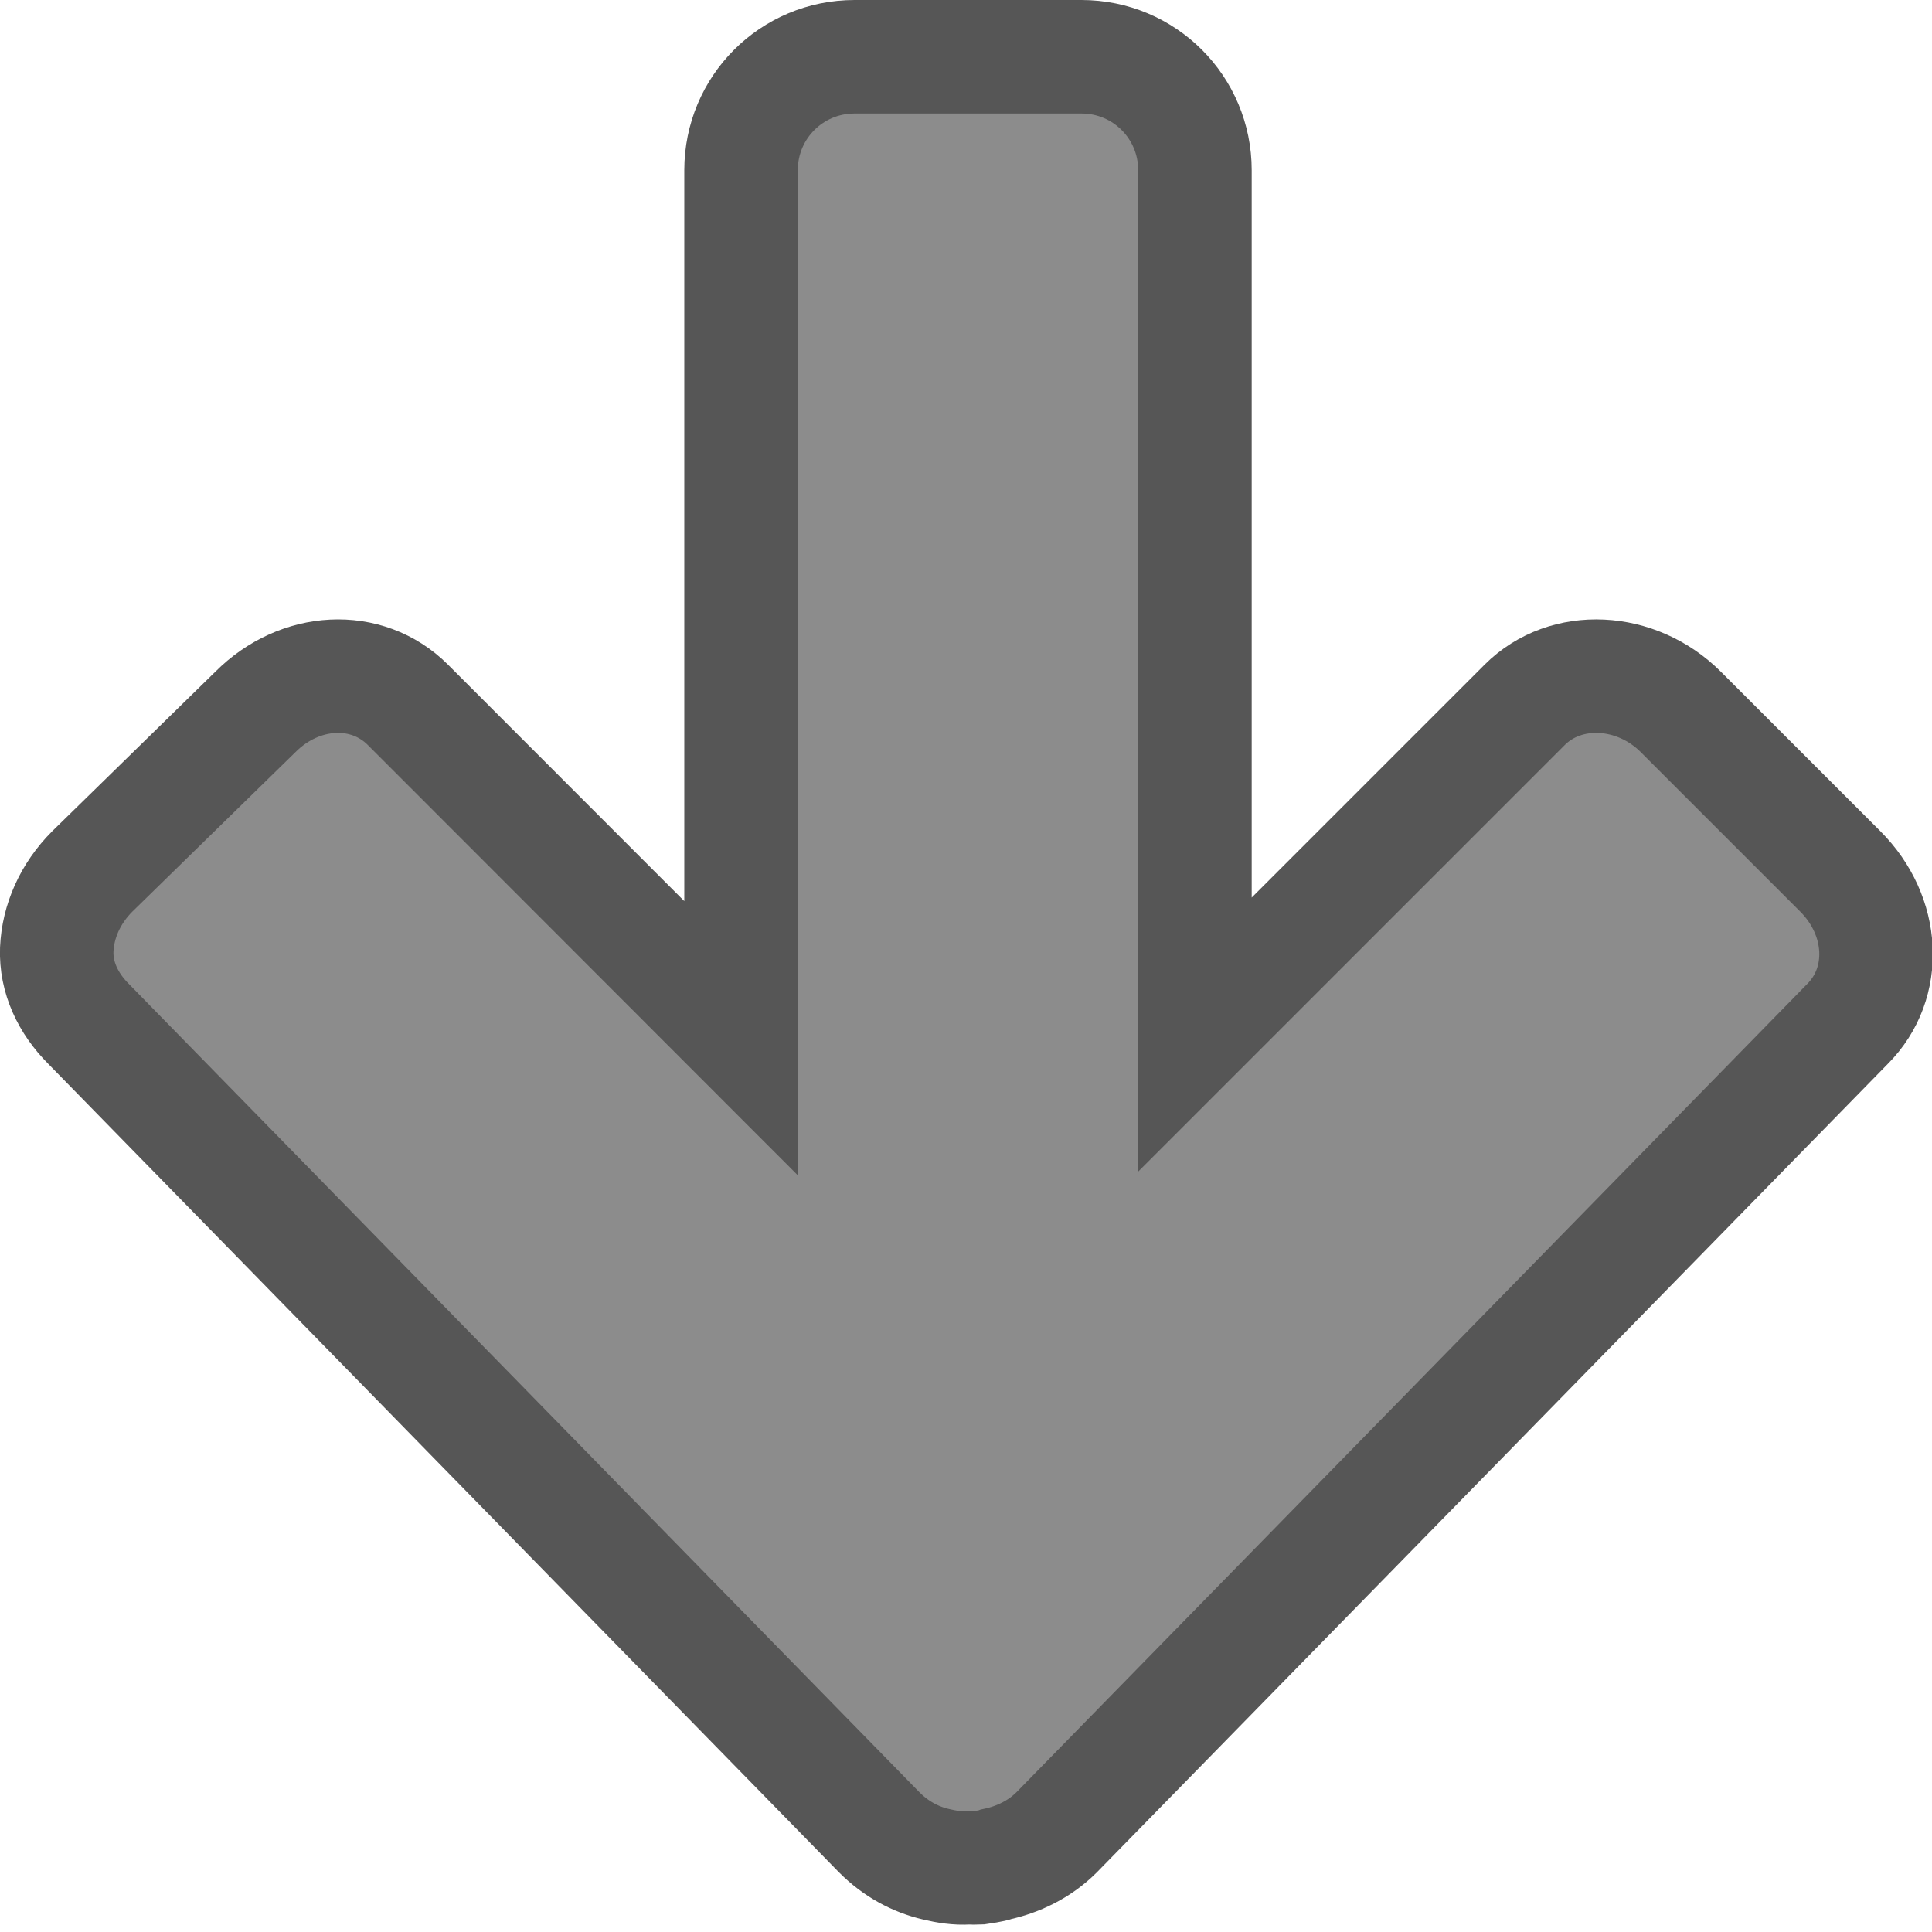
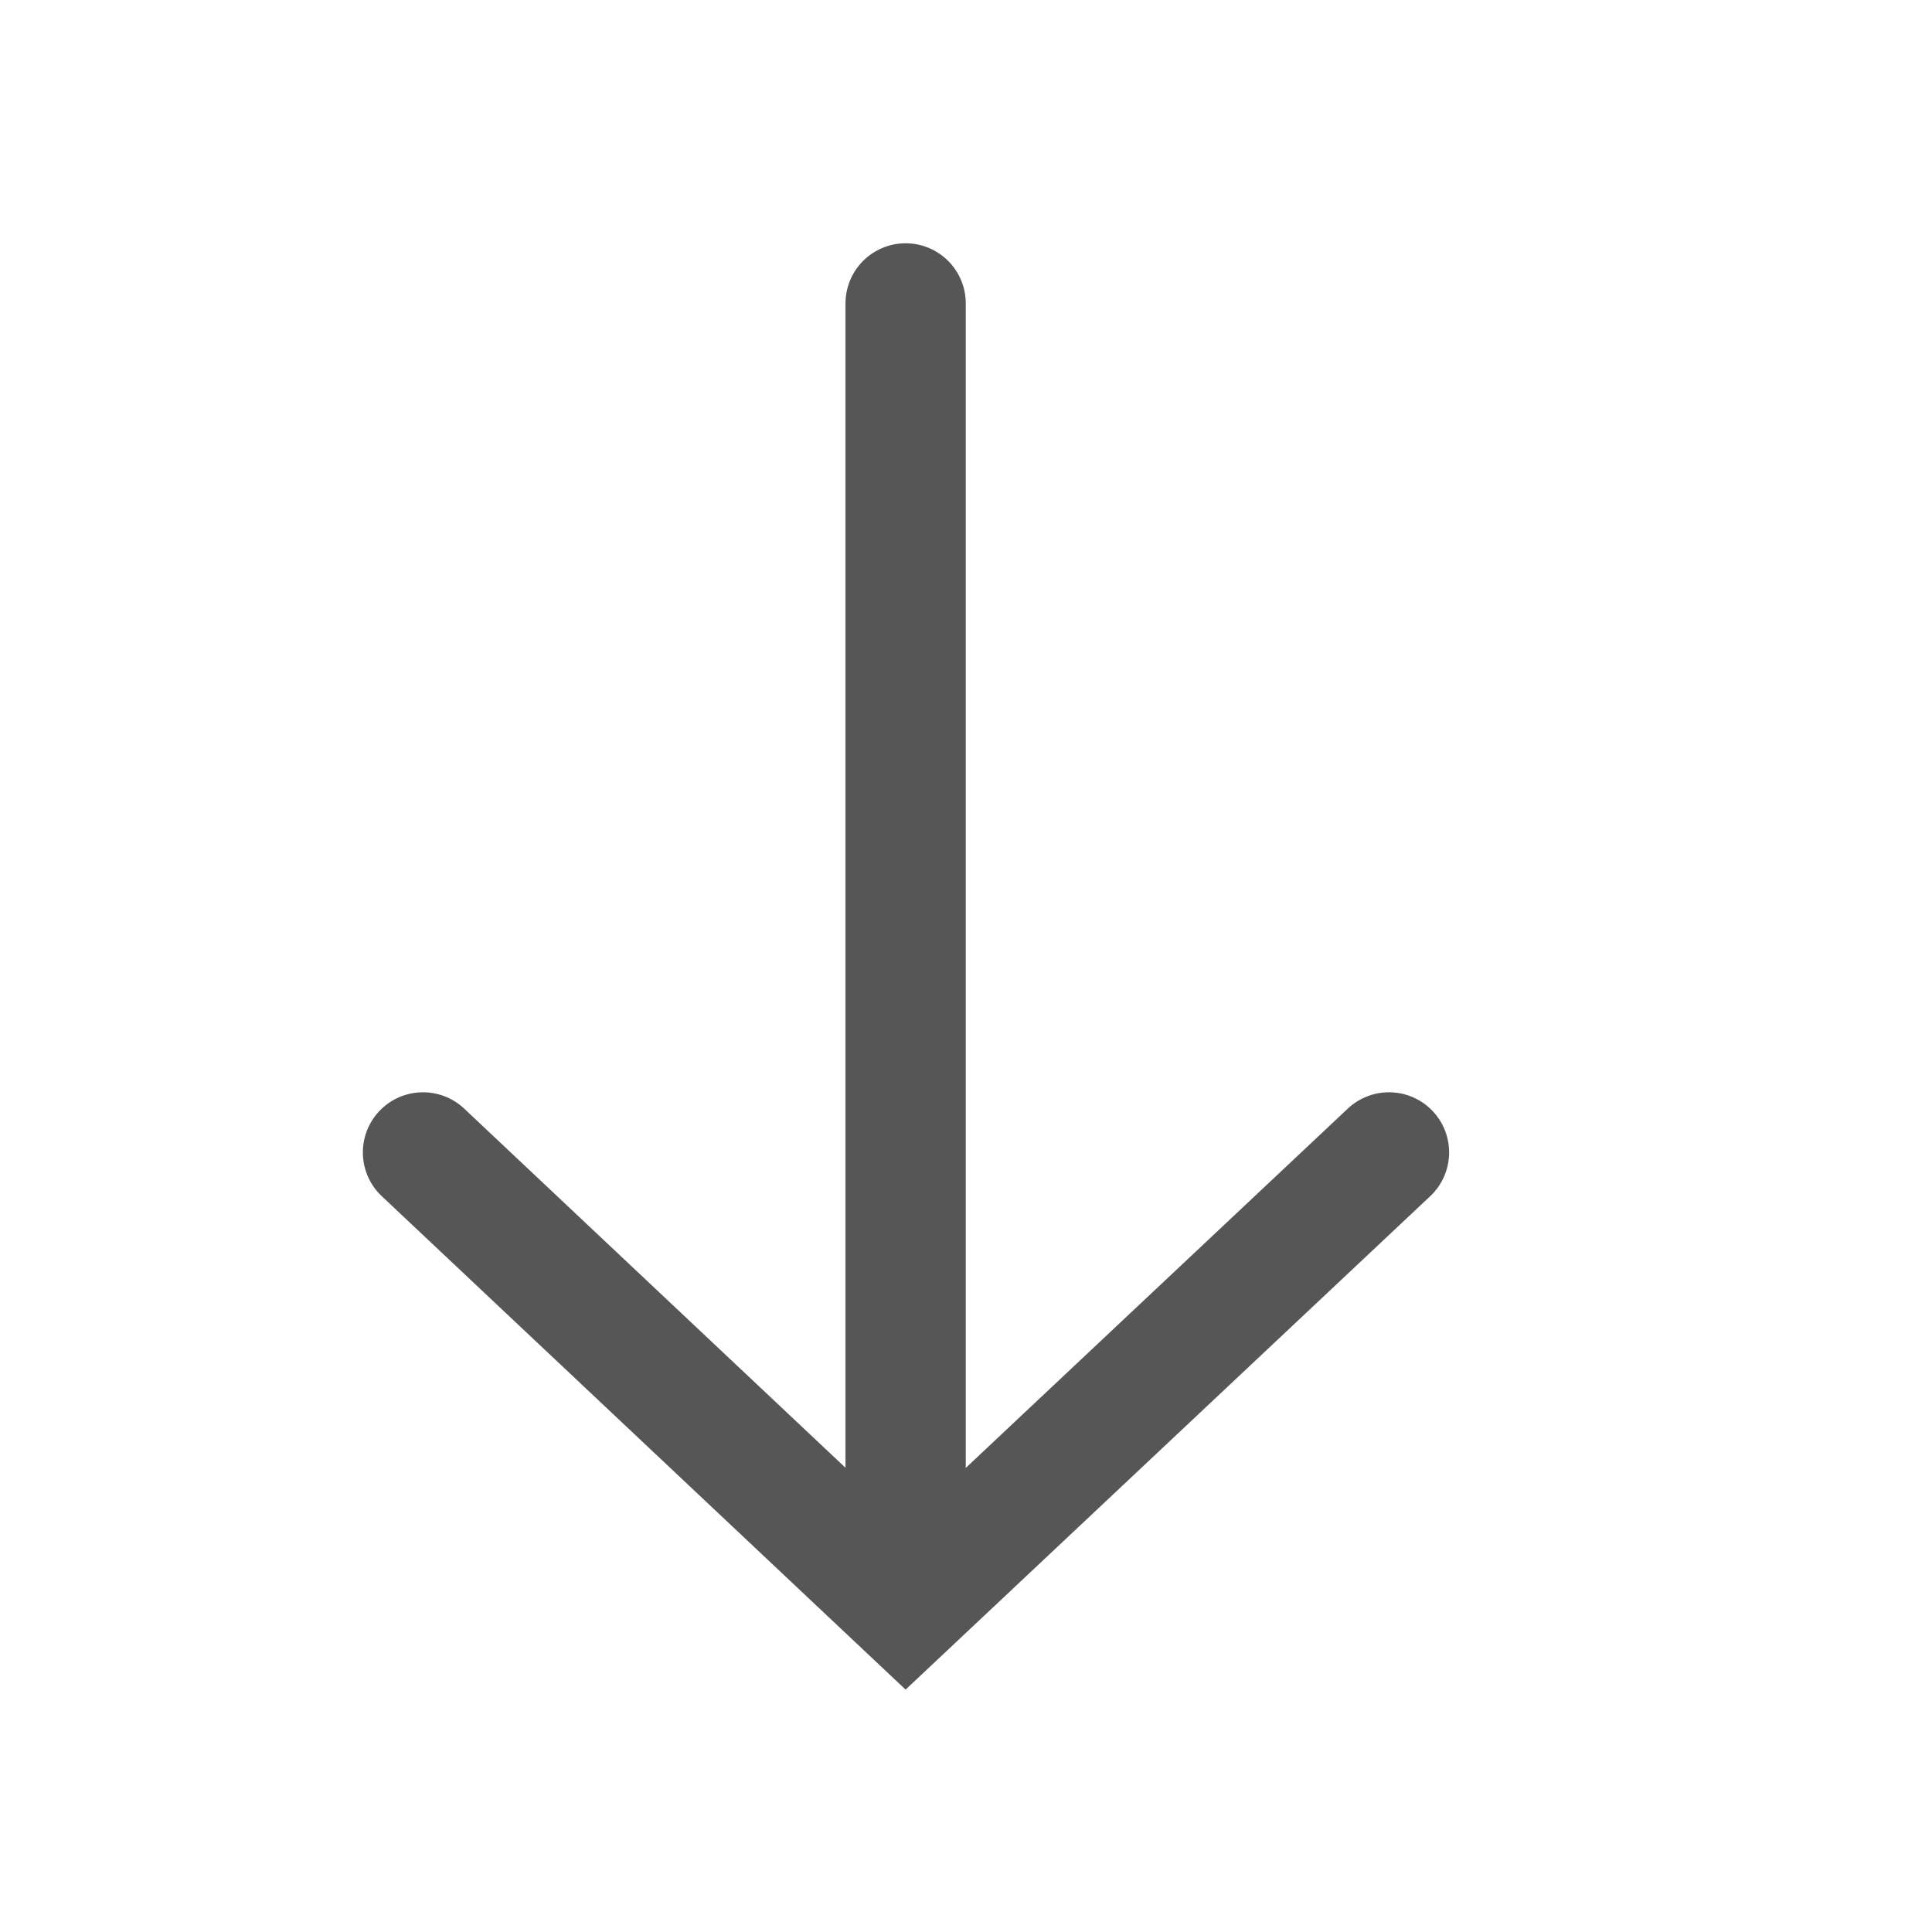
<svg xmlns="http://www.w3.org/2000/svg" viewBox="0 0 16 16" id="svg2" version="1.1">
  <defs id="defs10" />
-   <path d="m 0.47,7.863 c -0.009,0.231 0.094,0.447 0.264,0.617 l 6.548,6.695 c 0.138,0.138 0.298,0.224 0.47,0.264 0.088,0.021 0.176,0.035 0.264,0.029 0.028,0.002 0.059,0.001 0.088,0 0.052,-0.009 0.098,-0.011 0.147,-0.029 0.177,-0.038 0.357,-0.122 0.499,-0.264 L 15.3,8.48 C 15.639,8.14 15.609,7.585 15.241,7.217 L 13.92,5.896 C 13.551,5.527 12.967,5.497 12.627,5.837 l -2.731,2.731 2e-6,-7.158 c 1e-7,-0.521 -0.419,-0.94 -0.94,-0.94 l -1.879,0 c -0.521,0 -0.94,0.419 -0.94,0.94 l 0,7.188 L 3.378,5.837 C 3.038,5.497 2.483,5.527 2.115,5.896 L 0.764,7.217 C 0.58,7.401 0.48,7.632 0.47,7.863 Z" id="rect3811-1" style="color:#000000;display:inline;overflow:visible;visibility:visible;opacity:1;fill:#8c8c8c;fill-opacity:1;fill-rule:nonzero;stroke:#565656;stroke-width:0.94;stroke-miterlimit:4;stroke-dasharray:none;stroke-opacity:1;marker:none;enable-background:accumulate" />
+   <g transform="matrix(0,1,-1,0,15.50003,0.0097136)" id="g4165-3">
+     <path style="fill:#565656;fill-opacity:1;fill-rule:evenodd;stroke:#565656;stroke-width:0.996px;stroke-linecap:round;stroke-linejoin:round;stroke-opacity:1" d="M 2.503,8 12.824,8" id="path4140-6-6" />
+     <path style="fill:none;fill-rule:evenodd;stroke:#565656;stroke-width:0.996px;stroke-linecap:round;stroke-linejoin:miter;stroke-opacity:1" d="M 9.534,3.997 13.299,8 9.534,11.997" id="path4142-7-7" />
+   </g>
</svg>
